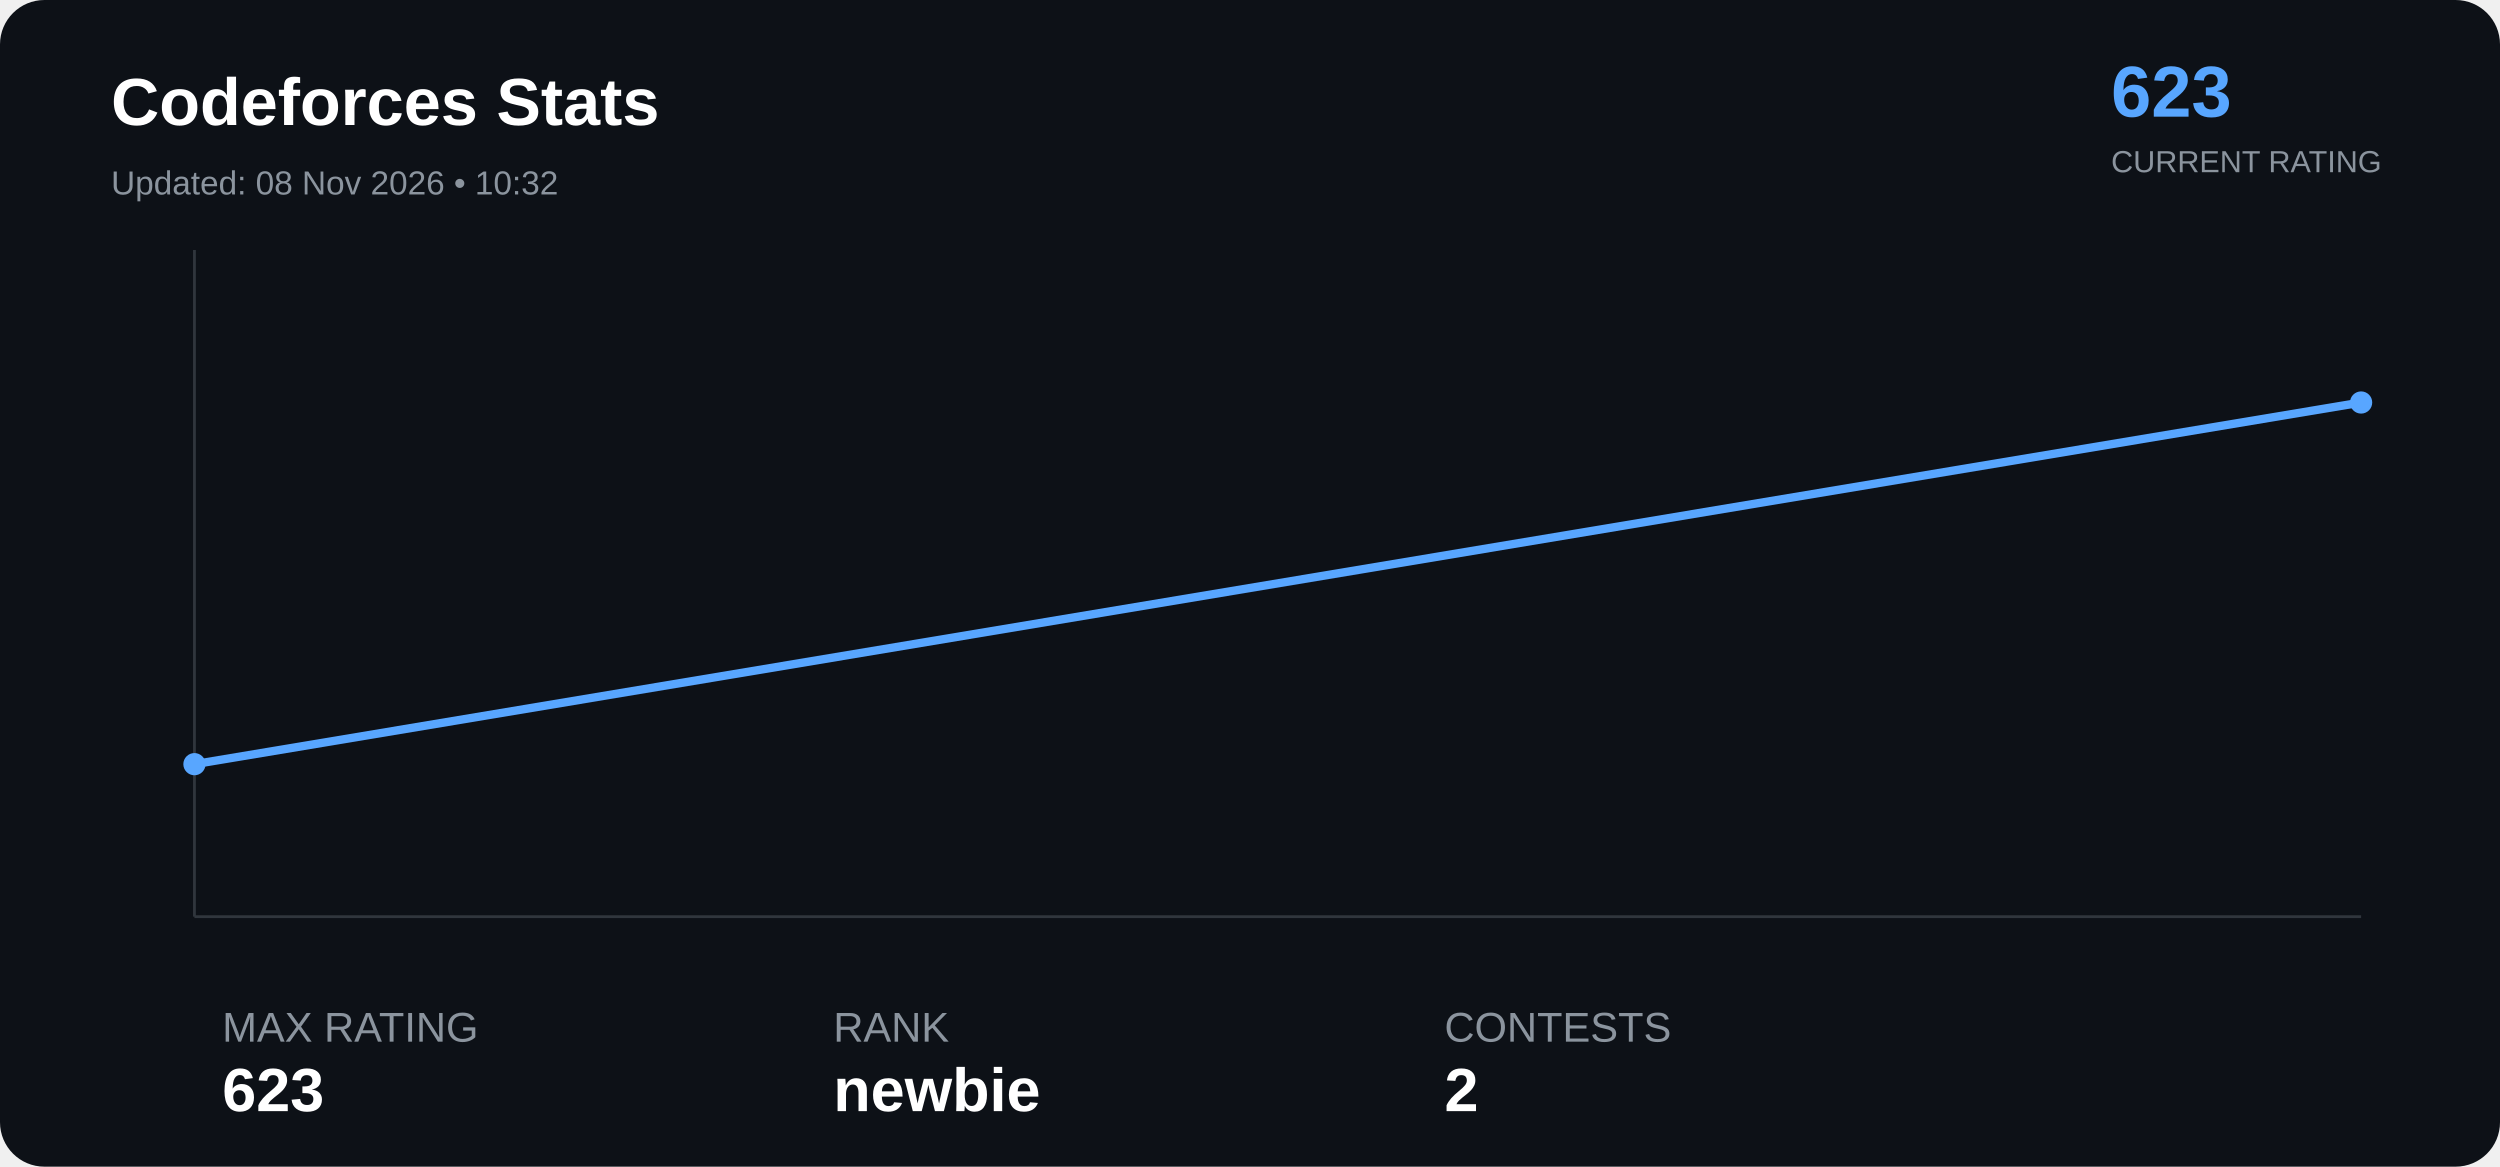
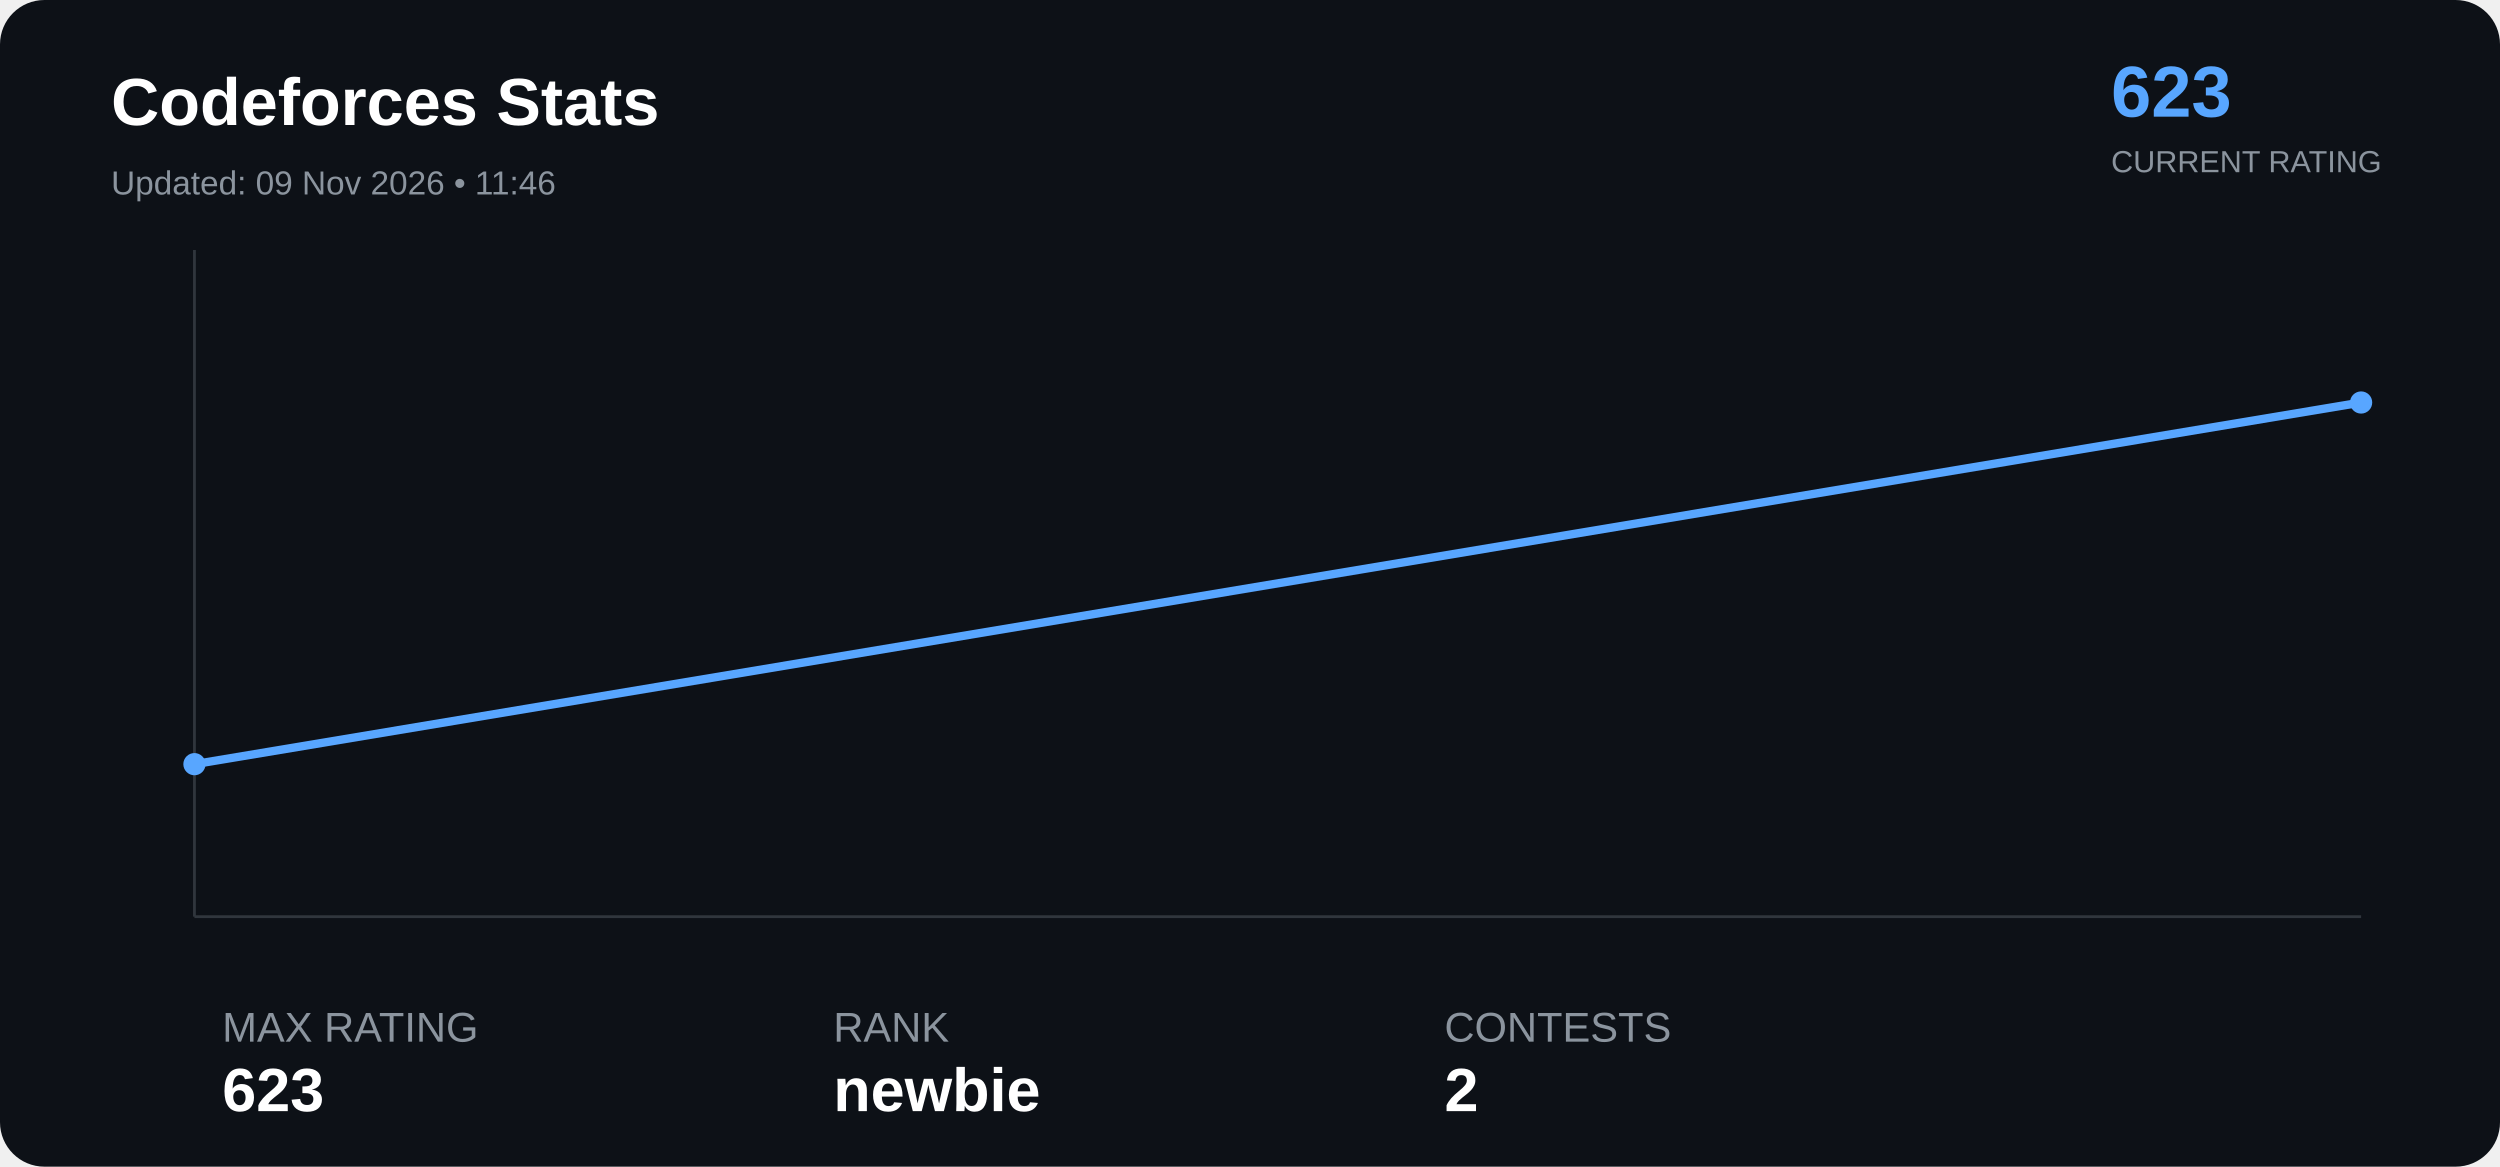
<svg xmlns="http://www.w3.org/2000/svg" width="900" height="420" viewBox="0 0 900 420">
  <rect width="100%" height="100%" rx="16" fill="#0d1117" />
  <text x="40" y="45" font-family="Arial" font-size="24" font-weight="bold" fill="#ffffff">

Codeforces Stats

</text>
  <text x="40" y="70" font-family="Arial" font-size="12" fill="#8b949e">

- Updated: 08 Nov 2026 • 10:32
+ Updated: 09 Nov 2026 • 11:46

</text>
  <text x="760" y="42" font-family="Arial" font-size="26" font-weight="bold" fill="#58a6ff">

623

</text>
  <text x="760" y="62" font-family="Arial" font-size="11" fill="#8b949e">

CURRENT RATING

</text>
  <line x1="70" y1="330" x2="850" y2="330" stroke="#30363d" />
  <line x1="70" y1="90" x2="70" y2="330" stroke="#30363d" />
  <polyline points="70.0,275.1 850.0,144.9" fill="none" stroke="#58a6ff" stroke-width="3" stroke-linejoin="round" stroke-linecap="round" />
  <circle cx="70.0" cy="275.1" r="4" fill="#58a6ff">
</circle>
  <circle cx="850.0" cy="144.9" r="4" fill="#58a6ff">
</circle>
  <text x="80" y="375" font-family="Arial" font-size="15" fill="#8b949e">

MAX RATING

</text>
  <text x="80" y="400" font-family="Arial" font-size="22" font-weight="bold" fill="#ffffff">

623

</text>
  <text x="300" y="375" font-family="Arial" font-size="15" fill="#8b949e">

RANK

</text>
  <text x="300" y="400" font-family="Arial" font-size="22" font-weight="bold" fill="#ffffff">

newbie

</text>
  <text x="520" y="375" font-family="Arial" font-size="15" fill="#8b949e">

CONTESTS

</text>
  <text x="520" y="400" font-family="Arial" font-size="22" font-weight="bold" fill="#ffffff">

2

</text>
</svg>
